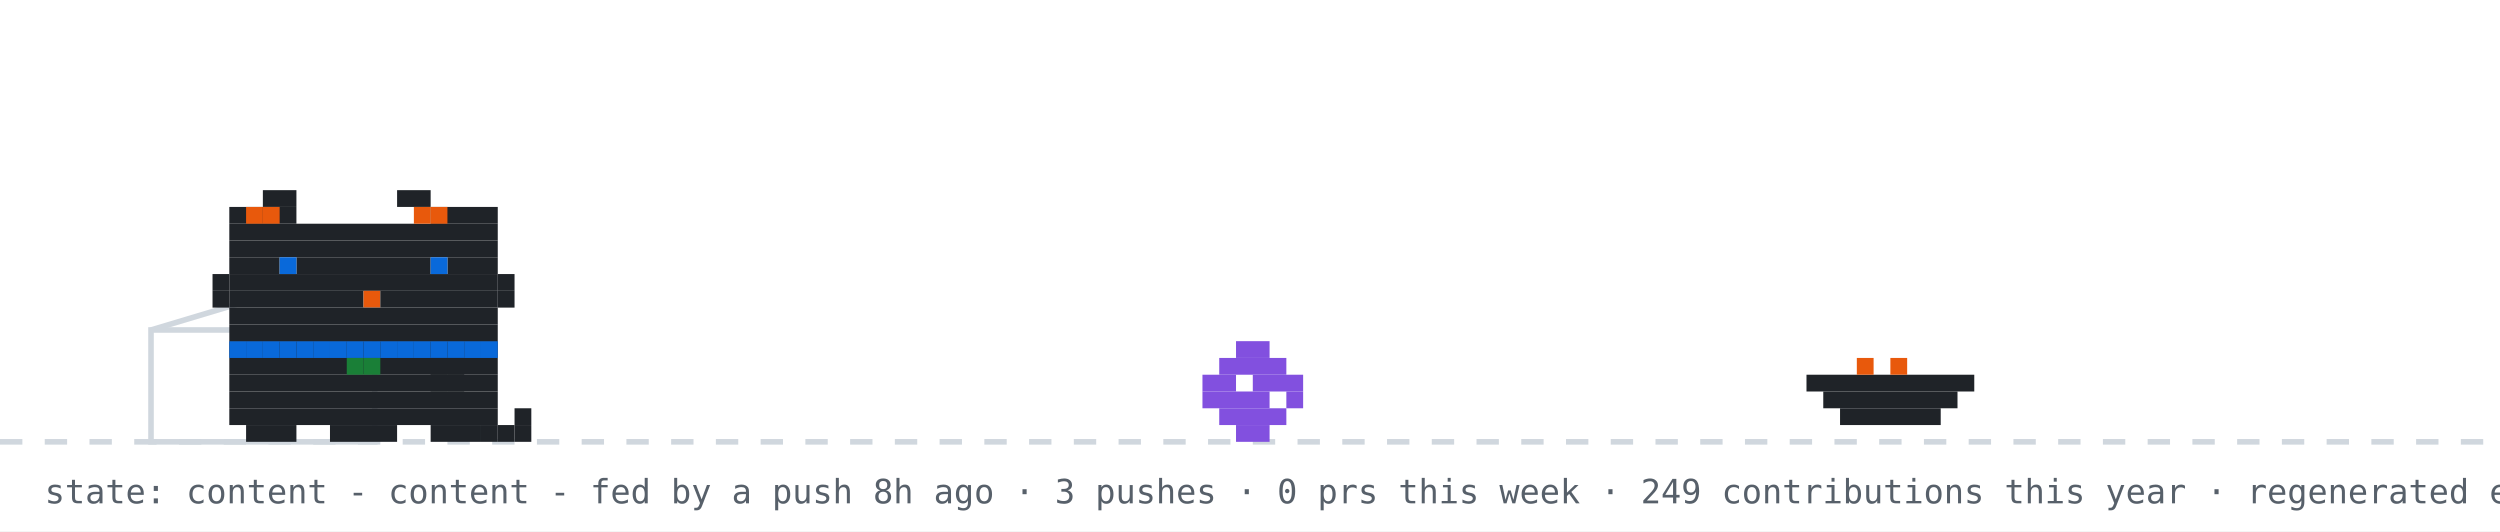
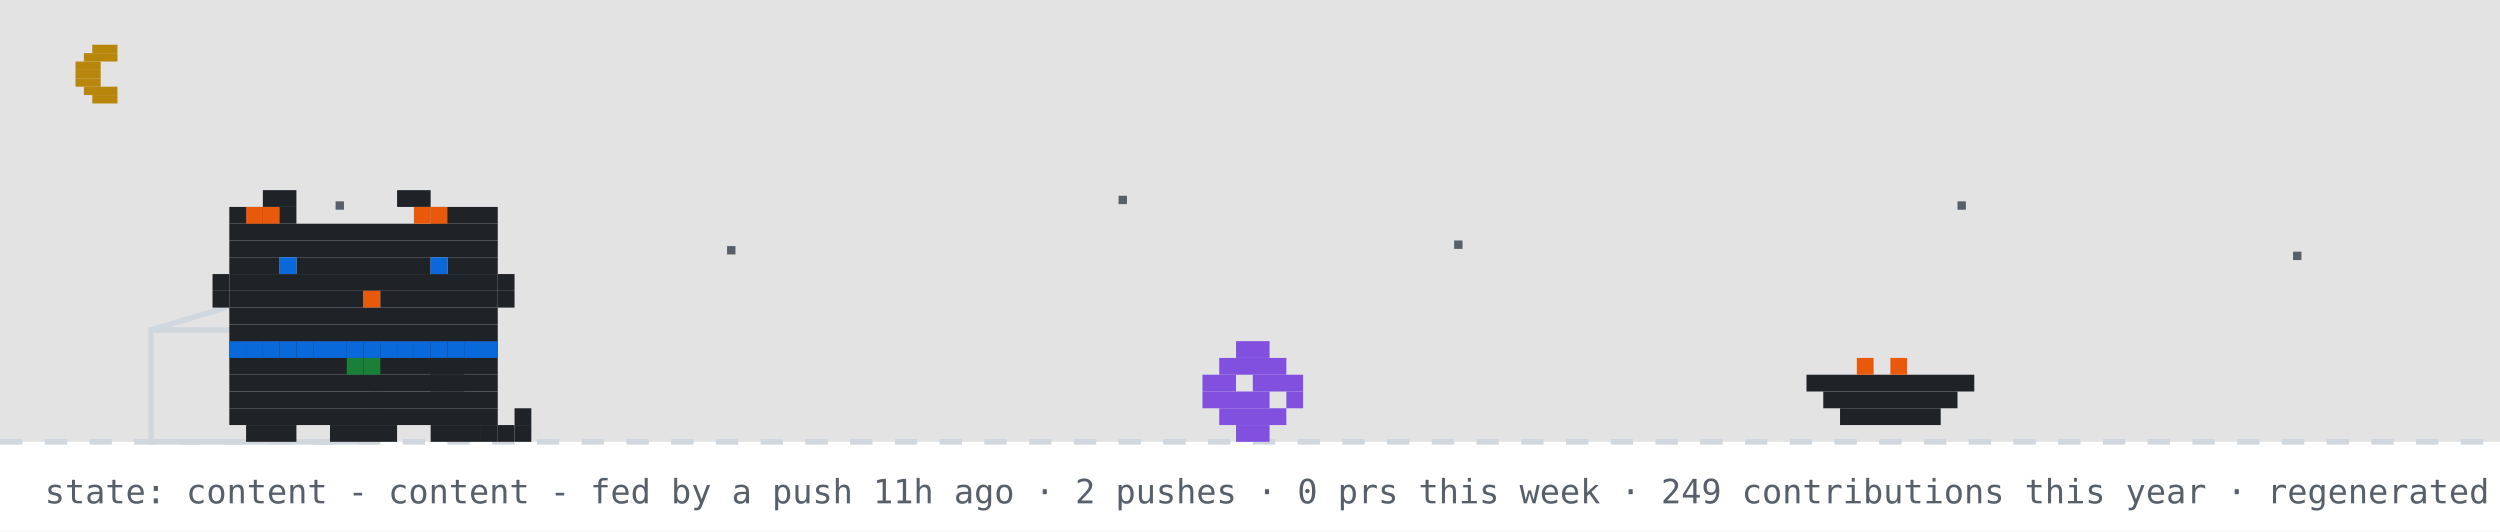
<svg xmlns="http://www.w3.org/2000/svg" width="894" height="190" viewBox="0 0 894 190" role="img" aria-label="github pet: content">
  <rect width="894" height="190" fill="#ffffff" />
+   <rect width="894" height="158" fill="#0d1117" opacity="0.12" />
+   <rect x="33" y="16" width="9" height="3" fill="#b8860b" />
+   <rect x="30" y="19" width="12" height="3" fill="#b8860b" />
+   <rect x="27" y="22" width="9" height="3" fill="#b8860b" />
+   <rect x="27" y="25" width="9" height="3" fill="#b8860b" />
+   <rect x="27" y="28" width="9" height="3" fill="#b8860b" />
+   <rect x="30" y="31" width="12" height="3" fill="#b8860b" />
+   <rect x="33" y="34" width="9" height="3" fill="#b8860b" />
+   <rect x="120" y="72" width="3" height="3" fill="#57606a">
+     <animate attributeName="opacity" values="1;0.2;1" dur="2.2s" begin="0s" repeatCount="indefinite" />
+   </rect>
+   <rect x="260" y="88" width="3" height="3" fill="#57606a">
+     <animate attributeName="opacity" values="1;0.2;1" dur="2.2s" begin="0.7s" repeatCount="indefinite" />
+   </rect>
+   <rect x="400" y="70" width="3" height="3" fill="#57606a">
+     <animate attributeName="opacity" values="1;0.2;1" dur="2.2s" begin="1.3s" repeatCount="indefinite" />
+   </rect>
+   <rect x="520" y="86" width="3" height="3" fill="#57606a">
+     <animate attributeName="opacity" values="1;0.2;1" dur="2.2s" begin="0.4s" repeatCount="indefinite" />
+   </rect>
+   <rect x="700" y="72" width="3" height="3" fill="#57606a">
+     <animate attributeName="opacity" values="1;0.2;1" dur="2.2s" begin="1.7s" repeatCount="indefinite" />
+   </rect>
+   <rect x="820" y="90" width="3" height="3" fill="#57606a">
+     <animate attributeName="opacity" values="1;0.2;1" dur="2.2s" begin="1s" repeatCount="indefinite" />
+   </rect>
  <line x1="0" y1="158" x2="894" y2="158" stroke="#d0d7de" stroke-width="2" stroke-dasharray="8 8" />
  <rect x="54" y="118" width="80" height="40" fill="none" stroke="#d0d7de" stroke-width="2" />
  <line x1="54" y1="118" x2="94" y2="106" stroke="#d0d7de" stroke-width="2" />
  <g transform="translate(430,0)">
    <g>
      <animateTransform attributeName="transform" type="translate" values="0 0;0 0;52 -10;52 0;52 0;0 0" keyTimes="0;0.660;0.690;0.780;0.860;1" dur="32s" begin="7s" repeatCount="indefinite" />
      <rect x="12" y="122" width="12" height="6" fill="#8250df" />
      <rect x="6" y="128" width="24" height="6" fill="#8250df" />
      <rect x="0" y="134" width="12" height="6" fill="#8250df" />
      <rect x="18" y="134" width="18" height="6" fill="#8250df" />
      <rect x="0" y="140" width="24" height="6" fill="#8250df" />
      <rect x="30" y="140" width="6" height="6" fill="#8250df" />
      <rect x="6" y="146" width="24" height="6" fill="#8250df" />
      <rect x="12" y="152" width="12" height="6" fill="#8250df" />
    </g>
  </g>
  <rect x="646" y="134" width="60" height="6" fill="#1f2328" />
  <rect x="652" y="140" width="48" height="6" fill="#1f2328" />
  <rect x="658" y="146" width="36" height="6" fill="#1f2328" />
  <rect x="664" y="128" width="6" height="6" fill="#e8590c" />
  <rect x="676" y="128" width="6" height="6" fill="#e8590c" />
  <g transform="translate(70,0)">
    <animateTransform attributeName="transform" type="translate" values="70 0;500 0;500 0;320 0;320 0;70 0;70 0" keyTimes="0;0.12;0.35;0.45;0.62;0.82;1" dur="32s" begin="7s" repeatCount="indefinite" />
    <g>
      <animateTransform attributeName="transform" type="translate" values="0 0;0 -3;0 0" dur="0.7s" repeatCount="indefinite" />
      <rect x="12" y="122" width="96" height="6" fill="#1f2328" />
      <rect x="12" y="128" width="96" height="6" fill="#1f2328" />
      <rect x="12" y="134" width="96" height="6" fill="#1f2328" />
      <rect x="12" y="140" width="96" height="6" fill="#1f2328" />
      <rect x="12" y="146" width="96" height="6" fill="#1f2328" />
      <rect x="18" y="152" width="18" height="6" fill="#1f2328" />
      <rect x="48" y="152" width="24" height="6" fill="#1f2328" />
      <rect x="84" y="152" width="18" height="6" fill="#1f2328" />
      <rect x="12" y="122" width="6" height="6" fill="#0969da" />
      <rect x="18" y="122" width="6" height="6" fill="#0969da" />
      <rect x="24" y="122" width="6" height="6" fill="#0969da" />
      <rect x="30" y="122" width="6" height="6" fill="#0969da" />
      <rect x="36" y="122" width="6" height="6" fill="#0969da" />
      <rect x="42" y="122" width="6" height="6" fill="#0969da" />
      <rect x="48" y="122" width="6" height="6" fill="#0969da" />
      <rect x="54" y="122" width="6" height="6" fill="#0969da" />
      <rect x="60" y="122" width="6" height="6" fill="#0969da" />
      <rect x="66" y="122" width="6" height="6" fill="#0969da" />
      <rect x="72" y="122" width="6" height="6" fill="#0969da" />
      <rect x="78" y="122" width="6" height="6" fill="#0969da" />
      <rect x="84" y="122" width="6" height="6" fill="#0969da" />
      <rect x="90" y="122" width="6" height="6" fill="#0969da" />
      <rect x="96" y="122" width="6" height="6" fill="#0969da" />
      <rect x="102" y="122" width="6" height="6" fill="#0969da" />
      <rect x="54" y="128" width="6" height="6" fill="#1a7f37" />
      <rect x="60" y="128" width="6" height="6" fill="#1a7f37" />
      <g>
        <animate attributeName="opacity" values="1;0;1" keyTimes="0;0.5;1" calcMode="discrete" dur="1.4s" repeatCount="indefinite" />
        <rect x="102" y="152" width="6" height="6" fill="#1f2328" />
        <rect x="108" y="152" width="6" height="6" fill="#1f2328" />
        <rect x="114" y="152" width="6" height="6" fill="#1f2328" />
        <rect x="114" y="146" width="6" height="6" fill="#1f2328" />
      </g>
      <g opacity="0">
        <animate attributeName="opacity" values="0;1;0" keyTimes="0;0.5;1" calcMode="discrete" dur="1.4s" repeatCount="indefinite" />
        <rect x="114" y="152" width="6" height="6" fill="#1f2328" />
        <rect x="114" y="146" width="6" height="6" fill="#1f2328" />
        <rect x="114" y="140" width="6" height="6" fill="#1f2328" />
        <rect x="108" y="140" width="6" height="6" fill="#1f2328" />
      </g>
      <g>
        <animate attributeName="opacity" values="1;1;0;0;1" keyTimes="0;0.660;0.720;0.780;1" calcMode="discrete" dur="32s" begin="7s" repeatCount="indefinite" />
        <rect x="84" y="128" width="6" height="6" fill="#1f2328" />
        <rect x="90" y="128" width="6" height="6" fill="#1f2328" />
        <rect x="84" y="134" width="6" height="6" fill="#1f2328" />
        <rect x="90" y="134" width="6" height="6" fill="#1f2328" />
      </g>
      <g opacity="0">
        <animate attributeName="opacity" values="0;0;1;1;0" keyTimes="0;0.660;0.720;0.780;1" calcMode="discrete" dur="32s" begin="7s" repeatCount="indefinite" />
        <rect x="96" y="134" width="6" height="6" fill="#1f2328" />
        <rect x="102" y="134" width="6" height="6" fill="#1f2328" />
        <rect x="108" y="134" width="6" height="6" fill="#1f2328" />
        <rect x="114" y="134" width="6" height="6" fill="#1f2328" />
        <rect x="114" y="128" width="6" height="6" fill="#1f2328" />
      </g>
      <g>
        <animateTransform attributeName="transform" type="translate" values="0 0;0 0;0 8;0 0;0 8;0 0;0 8;0 0;0 0" keyTimes="0.000;0.150;0.180;0.210;0.240;0.270;0.300;0.330;1.000" dur="32s" begin="7s" repeatCount="indefinite" />
        <rect x="24" y="68" width="12" height="6" fill="#1f2328" />
        <rect x="72" y="68" width="12" height="6" fill="#1f2328" />
        <rect x="12" y="74" width="24" height="6" fill="#1f2328" />
        <rect x="84" y="74" width="24" height="6" fill="#1f2328" />
        <rect x="12" y="80" width="96" height="6" fill="#1f2328" />
        <rect x="12" y="86" width="96" height="6" fill="#1f2328" />
        <rect x="12" y="92" width="18" height="6" fill="#1f2328" />
        <rect x="36" y="92" width="48" height="6" fill="#1f2328" />
        <rect x="90" y="92" width="18" height="6" fill="#1f2328" />
        <rect x="12" y="98" width="96" height="6" fill="#1f2328" />
        <rect x="12" y="104" width="48" height="6" fill="#1f2328" />
        <rect x="60" y="104" width="6" height="6" fill="#e8590c" />
        <rect x="66" y="104" width="42" height="6" fill="#1f2328" />
        <rect x="12" y="110" width="96" height="6" fill="#1f2328" />
        <rect x="12" y="116" width="96" height="6" fill="#1f2328" />
        <rect x="18" y="74" width="6" height="6" fill="#e8590c" />
        <rect x="24" y="74" width="6" height="6" fill="#e8590c" />
        <rect x="78" y="74" width="6" height="6" fill="#e8590c" />
        <rect x="84" y="74" width="6" height="6" fill="#e8590c" />
        <rect x="6" y="98" width="6" height="6" fill="#1f2328" />
        <rect x="6" y="104" width="6" height="6" fill="#1f2328" />
        <rect x="108" y="98" width="6" height="6" fill="#1f2328" />
        <rect x="108" y="104" width="6" height="6" fill="#1f2328" />
        <g>
          <animate attributeName="opacity" values="1;0;1" keyTimes="0;0.96;1" calcMode="discrete" dur="4.2s" repeatCount="indefinite" />
          <rect x="30" y="92" width="6" height="6" fill="#0969da" />
          <rect x="84" y="92" width="6" height="6" fill="#0969da" />
        </g>
        <g opacity="0">
          <animate attributeName="opacity" values="0;1;0" keyTimes="0;0.96;1" calcMode="discrete" dur="4.2s" repeatCount="indefinite" />
          <rect x="30" y="92" width="6" height="6" fill="#ffffff" />
          <rect x="84" y="92" width="6" height="6" fill="#ffffff" />
        </g>
      </g>
      <g opacity="0">
        <animate attributeName="opacity" values="1;1;0;0;1;1" keyTimes="0;0.12;0.13;0.82;0.83;1" calcMode="discrete" dur="32s" begin="7s" repeatCount="indefinite" />
        <g>
          <animate attributeName="opacity" values="1;0;1" calcMode="discrete" dur="0.5s" repeatCount="indefinite" />
          <rect x="108" y="86" width="6" height="6" fill="#1f2328" />
          <rect x="114" y="80" width="6" height="6" fill="#1f2328" />
          <rect x="114" y="86" width="6" height="6" fill="#1f2328" />
        </g>
      </g>
      <g opacity="0">
        <animateTransform attributeName="transform" type="translate" values="0 0;6 -22" dur="2.6s" begin="0.4s" repeatCount="indefinite" />
        <animate attributeName="opacity" values="0;1;1;0" keyTimes="0;0.2;0.7;1" dur="2.6s" begin="0.4s" repeatCount="indefinite" />
        <rect x="87" y="-12" width="3" height="3" fill="#cf222e" />
        <rect x="93" y="-12" width="3" height="3" fill="#cf222e" />
        <rect x="84" y="-9" width="15" height="3" fill="#cf222e" />
        <rect x="84" y="-6" width="15" height="3" fill="#cf222e" />
        <rect x="87" y="-3" width="9" height="3" fill="#cf222e" />
        <rect x="90" y="0" width="3" height="3" fill="#cf222e" />
      </g>
      <g opacity="0">
        <animateTransform attributeName="transform" type="translate" values="0 0;6 -22" dur="2.6s" begin="1.9s" repeatCount="indefinite" />
        <animate attributeName="opacity" values="0;1;1;0" keyTimes="0;0.2;0.7;1" dur="2.6s" begin="1.9s" repeatCount="indefinite" />
        <rect x="105" y="-24" width="3" height="3" fill="#cf222e" />
        <rect x="111" y="-24" width="3" height="3" fill="#cf222e" />
        <rect x="102" y="-21" width="15" height="3" fill="#cf222e" />
        <rect x="102" y="-18" width="15" height="3" fill="#cf222e" />
        <rect x="105" y="-15" width="9" height="3" fill="#cf222e" />
        <rect x="108" y="-12" width="3" height="3" fill="#cf222e" />
      </g>
    </g>
  </g>
  <g opacity="0">
    <animate attributeName="opacity" values="0;0;1;1;0;0" keyTimes="0;0.07;0.14;0.85;0.96;1" dur="7s" repeatCount="1" fill="freeze" />
    <rect x="60" y="12" width="380" height="46" rx="10" fill="#d0d7de" />
    <polygon points="110,58 130,58 118,74" fill="#d0d7de" />
-     <text x="76" y="31" font-family="monospace" font-size="13" fill="#1f2328">good afternoon! welcome to shubham's corner</text>
+     <text x="76" y="31" font-family="monospace" font-size="13" fill="#1f2328">up late? me too - welcome to shubham's corner</text>
    <text x="76" y="48" font-family="monospace" font-size="12" fill="#57606a">scroll down for projects + contact</text>
    <polygon points="230,66 246,66 238,78" fill="#0969da">
      <animateTransform attributeName="transform" type="translate" values="0 0;0 6;0 0" dur="0.8s" repeatCount="indefinite" />
    </polygon>
  </g>
  <g opacity="0">
    <animate attributeName="opacity" values="0;0;1;1;0;0" keyTimes="0;0.000;0.040;0.183;0.223;1" dur="18s" begin="5s" repeatCount="indefinite" />
    <rect x="704" y="14" width="174" height="30" rx="9" fill="#d0d7de" />
    <polygon points="730,44 748,44 737,54" fill="#d0d7de" />
    <text x="715" y="33" font-family="monospace" font-size="12" fill="#1f2328">hacking on portfolio</text>
  </g>
  <g opacity="0">
    <animate attributeName="opacity" values="0;0;1;1;0;0" keyTimes="0;0.250;0.290;0.433;0.473;1" dur="18s" begin="5s" repeatCount="indefinite" />
    <rect x="711.6" y="14" width="166.4" height="30" rx="9" fill="#d0d7de" />
    <polygon points="737.6,44 755.6,44 744.6,54" fill="#d0d7de" />
    <text x="722.6" y="33" font-family="monospace" font-size="12" fill="#1f2328">featured projects ↓</text>
  </g>
  <g opacity="0">
    <animate attributeName="opacity" values="0;0;1;1;0;0" keyTimes="0;0.500;0.540;0.683;0.723;1" dur="18s" begin="5s" repeatCount="indefinite" />
    <rect x="696.4" y="14" width="181.6" height="30" rx="9" fill="#d0d7de" />
    <polygon points="722.4,44 740.4,44 729.4,54" fill="#d0d7de" />
    <text x="707.4" y="33" font-family="monospace" font-size="12" fill="#1f2328">live stats + graphs ↓</text>
  </g>
  <g opacity="0">
    <animate attributeName="opacity" values="0;0;1;1;0;0" keyTimes="0;0.750;0.790;0.933;0.973;1" dur="18s" begin="5s" repeatCount="indefinite" />
    <rect x="650.8" y="14" width="227.2" height="30" rx="9" fill="#d0d7de" />
    <polygon points="676.8,44 694.8,44 683.8,54" fill="#d0d7de" />
    <text x="661.8" y="33" font-family="monospace" font-size="12" fill="#1f2328">say hi: prsdx.dev@gmail.com</text>
  </g>
-   <text x="16" y="180" font-family="monospace" font-size="12" fill="#57606a">state: content - content - fed by a push 8h ago · 3 pushes · 0 prs this week · 249 contributions this year · regenerated every 6h · github-pet by prsdx</text>
+   <text x="16" y="180" font-family="monospace" font-size="12" fill="#57606a">state: content - content - fed by a push 11h ago · 2 pushes · 0 prs this week · 249 contributions this year · regenerated every 6h · github-pet by prsdx</text>
</svg>
